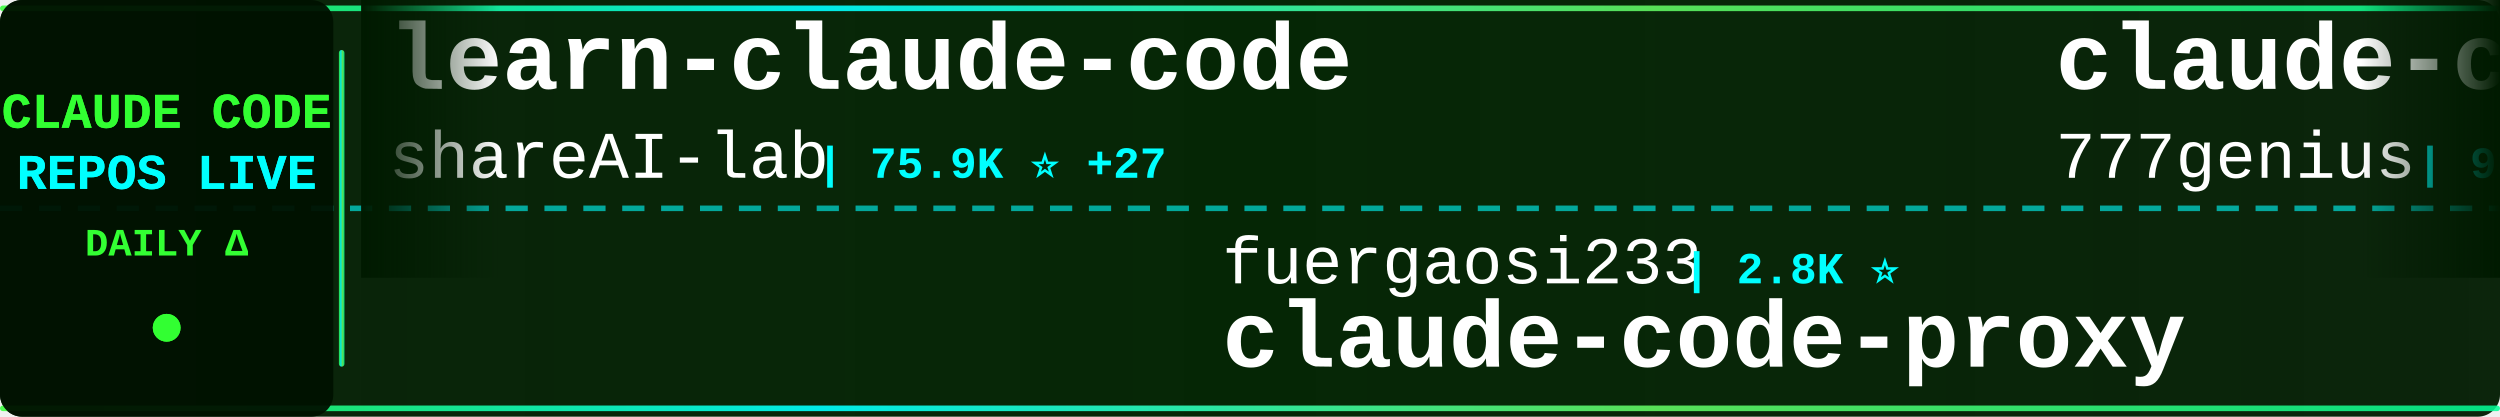
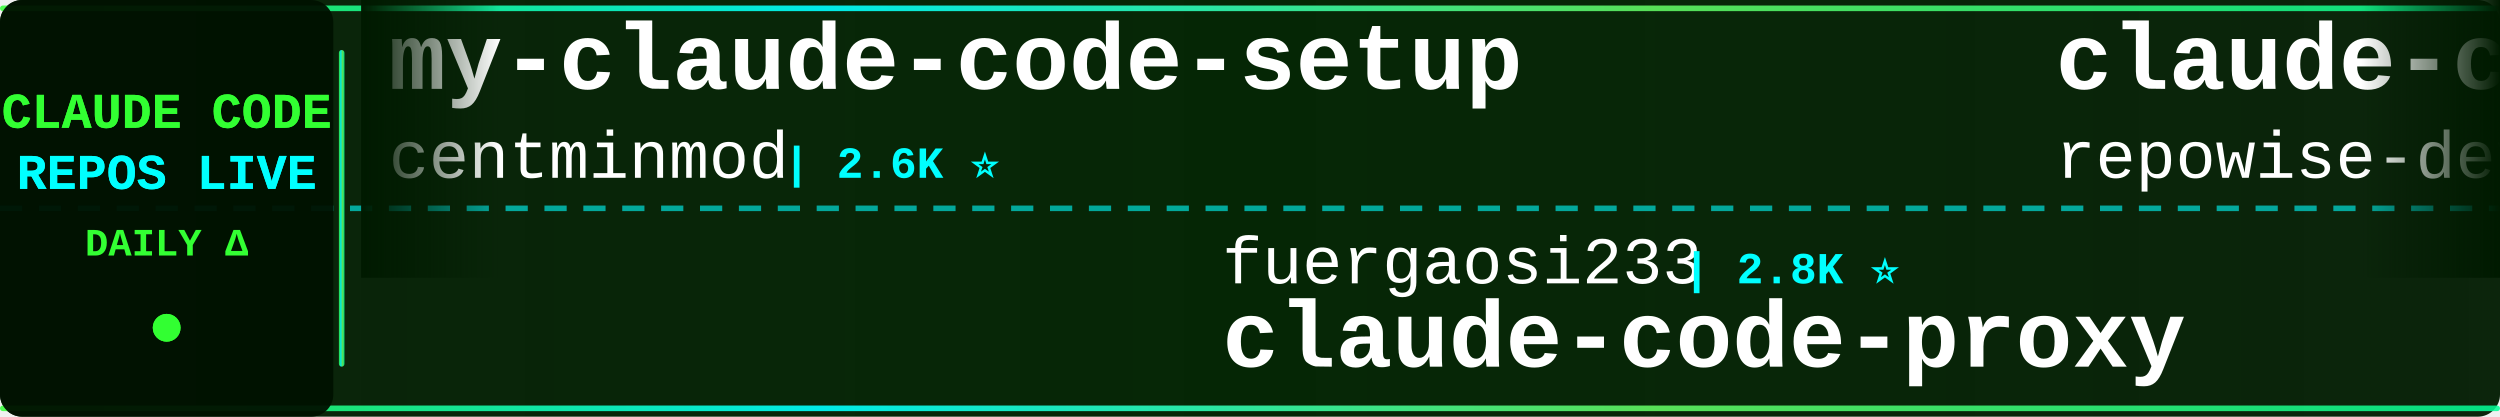
<svg xmlns="http://www.w3.org/2000/svg" width="900" height="150">
  <defs>
    <linearGradient id="tickerBg" x1="0%" y1="0%" x2="100%" y2="0%">
      <stop offset="0%" style="stop-color:#001a00;stop-opacity:0.95" />
      <stop offset="50%" style="stop-color:#002200;stop-opacity:0.98" />
      <stop offset="100%" style="stop-color:#001a00;stop-opacity:0.95" />
    </linearGradient>
    <linearGradient id="borderGrad" x1="0%" y1="0%" x2="100%" y2="0%">
      <stop offset="0%" style="stop-color:#33ff33;stop-opacity:0.85">
        <animate attributeName="stop-opacity" values="0.85;1;0.85" dur="2s" repeatCount="indefinite" />
      </stop>
      <stop offset="33%" style="stop-color:#00ffff;stop-opacity:0.9">
        <animate attributeName="stop-opacity" values="0.9;1;0.9" dur="2.2s" repeatCount="indefinite" />
      </stop>
      <stop offset="66%" style="stop-color:#66ff66;stop-opacity:0.85">
        <animate attributeName="stop-opacity" values="0.85;1;0.85" dur="1.8s" repeatCount="indefinite" />
      </stop>
      <stop offset="100%" style="stop-color:#00ff99;stop-opacity:0.85">
        <animate attributeName="stop-opacity" values="0.85;1;0.85" dur="2s" repeatCount="indefinite" />
      </stop>
    </linearGradient>
    <filter id="textGlow">
      <feGaussianBlur stdDeviation="0.1" result="coloredBlur" />
      <feMerge>
        <feMergeNode in="coloredBlur" />
        <feMergeNode in="SourceGraphic" />
      </feMerge>
    </filter>
    <filter id="metricGlow">
      <feGaussianBlur stdDeviation="0.2" result="coloredBlur" />
      <feMerge>
        <feMergeNode in="coloredBlur" />
        <feMergeNode in="SourceGraphic" />
      </feMerge>
    </filter>
    <linearGradient id="leftFade" x1="0%" y1="0%" x2="100%" y2="0%">
      <stop offset="0%" style="stop-color:#001a00;stop-opacity:1" />
      <stop offset="100%" style="stop-color:#001a00;stop-opacity:0" />
    </linearGradient>
    <linearGradient id="rightFade" x1="0%" y1="0%" x2="100%" y2="0%">
      <stop offset="0%" style="stop-color:#001a00;stop-opacity:0" />
      <stop offset="100%" style="stop-color:#001a00;stop-opacity:1" />
    </linearGradient>
  </defs>
  <rect width="900" height="150" fill="url(#tickerBg)" rx="8" />
  <rect x="0" y="2" width="900" height="2" fill="url(#borderGrad)" rx="1" />
  <rect x="0" y="146" width="900" height="2" fill="url(#borderGrad)" rx="1" />
  <line x1="0" y1="75" x2="900" y2="75" stroke="#00ffff" stroke-width="2" stroke-dasharray="8 6" opacity="0.6" />
  <rect x="0" y="0" width="120" height="150" fill="#001100" opacity="0.95" rx="8" />
  <text x="60" y="46" font-family="'Courier New', monospace" font-size="18" font-weight="bold" fill="#33ff33" text-anchor="middle" filter="url(#textGlow)">
    CLAUDE CODE
  </text>
  <text x="60" y="68" font-family="'Courier New', monospace" font-size="18" font-weight="bold" fill="#00ffff" text-anchor="middle" filter="url(#textGlow)">
    REPOS LIVE
  </text>
  <text x="60" y="92" font-family="'Courier New', monospace" font-size="14" font-weight="bold" fill="#33ff33" text-anchor="middle">
    DAILY Δ
  </text>
  <circle cx="60" cy="118" r="5" fill="#33ff33" filter="url(#metricGlow)">
    <animate attributeName="r" values="4;6;4" dur="1.5s" repeatCount="indefinite" />
    <animate attributeName="opacity" values="0.6;1;0.6" dur="1.5s" repeatCount="indefinite" />
  </circle>
  <rect x="122" y="18" width="2" height="114" fill="url(#borderGrad)" rx="1" />
  <clipPath id="tickerClip">
    <rect x="130" y="0" width="770" height="150" />
  </clipPath>
  <g clip-path="url(#tickerClip)">
    <g id="tickerItems">
      <animateTransform attributeName="transform" attributeType="XML" type="translate" from="0 0" to="-3000 0" dur="54s" repeatCount="indefinite" />
      <g transform="translate(0, 0)">
-         <text x="140" y="32" font-family="'Courier New', monospace" font-size="34" font-weight="bold" fill="#ffffff">learn-claude-code</text>
-         <text x="140" y="64" font-family="'Courier New', monospace" font-size="24" font-weight="normal" fill="#ffffff" opacity="1.0">shareAI-lab</text>
-         <text x="294" y="64" font-family="'Courier New', monospace" font-size="16" font-weight="bold" fill="#00ffff"> | 75.9K ⭐ +27</text>
+         <text x="140" y="32" font-family="'Courier New', monospace" font-size="34" font-weight="bold" fill="#ffffff">my-claude-code-setup</text>
+         <text x="140" y="64" font-family="'Courier New', monospace" font-size="24" font-weight="normal" fill="#ffffff" opacity="1.0">centminmod</text>
+         <text x="282" y="64" font-family="'Courier New', monospace" font-size="16" font-weight="bold" fill="#00ffff"> | 2.6K ⭐</text>
      </g>
      <g transform="translate(300, 0)">
        <text x="140" y="102" font-family="'Courier New', monospace" font-size="24" font-weight="normal" fill="#ffffff" opacity="1.0">fuergaosi233</text>
        <text x="306" y="102" font-family="'Courier New', monospace" font-size="16" font-weight="bold" fill="#00ffff"> | 2.8K ⭐</text>
        <text x="140" y="132" font-family="'Courier New', monospace" font-size="34" font-weight="bold" fill="#ffffff">claude-code-proxy</text>
      </g>
      <g transform="translate(600, 0)">
-         <text x="140" y="32" font-family="'Courier New', monospace" font-size="34" font-weight="bold" fill="#ffffff">claude-code-source-code</text>
-         <text x="140" y="64" font-family="'Courier New', monospace" font-size="24" font-weight="normal" fill="#ffffff" opacity="1.0">777genius</text>
-         <text x="270" y="64" font-family="'Courier New', monospace" font-size="16" font-weight="bold" fill="#00ffff"> | 930 ⭐</text>
+         <text x="140" y="32" font-family="'Courier New', monospace" font-size="34" font-weight="bold" fill="#ffffff">claude-code-prompts</text>
+         <text x="140" y="64" font-family="'Courier New', monospace" font-size="24" font-weight="normal" fill="#ffffff" opacity="1.0">repowise-dev</text>
+         <text x="306" y="64" font-family="'Courier New', monospace" font-size="16" font-weight="bold" fill="#00ffff"> | 1.2K ⭐</text>
      </g>
      <g transform="translate(900, 0)">
+         <text x="140" y="102" font-family="'Courier New', monospace" font-size="24" font-weight="normal" fill="#ffffff" opacity="1.0">Windy3f3f3f3f</text>
+         <text x="318" y="102" font-family="'Courier New', monospace" font-size="16" font-weight="bold" fill="#00ffff"> | 2.6K ⭐</text>
+         <text x="140" y="132" font-family="'Courier New', monospace" font-size="34" font-weight="bold" fill="#ffffff">claude-code-from-scratch</text>
+       </g>
+       <g transform="translate(1200, 0)">
+         <text x="140" y="32" font-family="'Courier New', monospace" font-size="34" font-weight="bold" fill="#ffffff">ECC</text>
+         <text x="140" y="64" font-family="'Courier New', monospace" font-size="24" font-weight="normal" fill="#ffffff" opacity="1.0">affaan-m</text>
+         <text x="258" y="64" font-family="'Courier New', monospace" font-size="16" font-weight="bold" fill="#00ffff"> | 246.0K ⭐ +139</text>
+       </g>
+       <g transform="translate(1500, 0)">
+         <text x="140" y="102" font-family="'Courier New', monospace" font-size="24" font-weight="normal" fill="#ffffff" opacity="1.0">andrew-kramer-inno</text>
+         <text x="378" y="102" font-family="'Courier New', monospace" font-size="16" font-weight="bold" fill="#00ffff"> | 595 ⭐</text>
+         <text x="140" y="132" font-family="'Courier New', monospace" font-size="34" font-weight="bold" fill="#ffffff">claude-code-source-build</text>
+       </g>
+       <g transform="translate(1800, 0)">
+         <text x="140" y="32" font-family="'Courier New', monospace" font-size="34" font-weight="bold" fill="#ffffff">Claude-Code</text>
+         <text x="140" y="64" font-family="'Courier New', monospace" font-size="24" font-weight="normal" fill="#ffffff" opacity="1.0">KPR111</text>
+         <text x="234" y="64" font-family="'Courier New', monospace" font-size="16" font-weight="bold" fill="#00ffff"> | 18 ⭐</text>
+       </g>
+       <g transform="translate(2100, 0)">
+         <text x="140" y="102" font-family="'Courier New', monospace" font-size="24" font-weight="normal" fill="#ffffff" opacity="1.0">anthropics</text>
+         <text x="282" y="102" font-family="'Courier New', monospace" font-size="16" font-weight="bold" fill="#00ffff"> | 8.8K ⭐</text>
+         <text x="140" y="132" font-family="'Courier New', monospace" font-size="34" font-weight="bold" fill="#ffffff">claude-code-action</text>
+       </g>
+       <g transform="translate(2400, 0)">
+         <text x="140" y="32" font-family="'Courier New', monospace" font-size="34" font-weight="bold" fill="#ffffff">claude-code-source</text>
+         <text x="140" y="64" font-family="'Courier New', monospace" font-size="24" font-weight="normal" fill="#ffffff" opacity="1.0">JrCx7scC</text>
+         <text x="258" y="64" font-family="'Courier New', monospace" font-size="16" font-weight="bold" fill="#00ffff"> | 375 ⭐</text>
+       </g>
+       <g transform="translate(2700, 0)">
        <text x="140" y="102" font-family="'Courier New', monospace" font-size="24" font-weight="normal" fill="#ffffff" opacity="1.0">ghuntley</text>
        <text x="258" y="102" font-family="'Courier New', monospace" font-size="16" font-weight="bold" fill="#00ffff"> | 990 ⭐</text>
        <text x="140" y="132" font-family="'Courier New', monospace" font-size="34" font-weight="bold" fill="#ffffff">claude-code-source-code-...</text>
      </g>
-       <g transform="translate(1200, 0)">
-         <text x="140" y="32" font-family="'Courier New', monospace" font-size="34" font-weight="bold" fill="#ffffff">everything-claude-code</text>
-         <text x="140" y="64" font-family="'Courier New', monospace" font-size="24" font-weight="normal" fill="#ffffff" opacity="1.0">WorldFlowAI</text>
-         <text x="294" y="64" font-family="'Courier New', monospace" font-size="16" font-weight="bold" fill="#00ffff"> | 1.9K ⭐ +4</text>
-       </g>
-       <g transform="translate(1500, 0)">
-         <text x="140" y="102" font-family="'Courier New', monospace" font-size="24" font-weight="normal" fill="#ffffff" opacity="1.0">feiskyer</text>
-         <text x="258" y="102" font-family="'Courier New', monospace" font-size="16" font-weight="bold" fill="#00ffff"> | 1.6K ⭐</text>
-         <text x="140" y="132" font-family="'Courier New', monospace" font-size="34" font-weight="bold" fill="#ffffff">claude-code-settings</text>
-       </g>
-       <g transform="translate(1800, 0)">
-         <text x="140" y="32" font-family="'Courier New', monospace" font-size="34" font-weight="bold" fill="#ffffff">claude-code-sourcemap</text>
-         <text x="140" y="64" font-family="'Courier New', monospace" font-size="24" font-weight="normal" fill="#ffffff" opacity="1.0">ChinaSiro</text>
-         <text x="270" y="64" font-family="'Courier New', monospace" font-size="16" font-weight="bold" fill="#00ffff"> | 9.7K ⭐</text>
-       </g>
-       <g transform="translate(2100, 0)">
-         <text x="140" y="102" font-family="'Courier New', monospace" font-size="24" font-weight="normal" fill="#ffffff" opacity="1.0">Yeachan-Heo</text>
-         <text x="294" y="102" font-family="'Courier New', monospace" font-size="16" font-weight="bold" fill="#00ffff"> | 38.9K ⭐ +9</text>
-         <text x="140" y="132" font-family="'Courier New', monospace" font-size="34" font-weight="bold" fill="#ffffff">oh-my-claudecode</text>
-       </g>
-       <g transform="translate(2400, 0)">
-         <text x="140" y="32" font-family="'Courier New', monospace" font-size="34" font-weight="bold" fill="#ffffff">claude_code_src</text>
-         <text x="140" y="64" font-family="'Courier New', monospace" font-size="24" font-weight="normal" fill="#ffffff" opacity="1.0">ponponon</text>
-         <text x="258" y="64" font-family="'Courier New', monospace" font-size="16" font-weight="bold" fill="#00ffff"> | 2.3K ⭐</text>
-       </g>
-       <g transform="translate(2700, 0)">
-         <text x="140" y="102" font-family="'Courier New', monospace" font-size="24" font-weight="normal" fill="#ffffff" opacity="1.0">ykdojo</text>
-         <text x="234" y="102" font-family="'Courier New', monospace" font-size="16" font-weight="bold" fill="#00ffff"> | 10.0K ⭐ +2</text>
-         <text x="140" y="132" font-family="'Courier New', monospace" font-size="34" font-weight="bold" fill="#ffffff">claude-code-tips</text>
-       </g>
      <g transform="translate(3000, 0)">
-         <text x="140" y="32" font-family="'Courier New', monospace" font-size="34" font-weight="bold" fill="#ffffff">learn-claude-code</text>
-         <text x="140" y="64" font-family="'Courier New', monospace" font-size="24" font-weight="normal" fill="#ffffff" opacity="1.0">shareAI-lab</text>
-         <text x="294" y="64" font-family="'Courier New', monospace" font-size="16" font-weight="bold" fill="#00ffff"> | 75.9K ⭐ +27</text>
+         <text x="140" y="32" font-family="'Courier New', monospace" font-size="34" font-weight="bold" fill="#ffffff">my-claude-code-setup</text>
+         <text x="140" y="64" font-family="'Courier New', monospace" font-size="24" font-weight="normal" fill="#ffffff" opacity="1.0">centminmod</text>
+         <text x="282" y="64" font-family="'Courier New', monospace" font-size="16" font-weight="bold" fill="#00ffff"> | 2.6K ⭐</text>
      </g>
      <g transform="translate(3300, 0)">
        <text x="140" y="102" font-family="'Courier New', monospace" font-size="24" font-weight="normal" fill="#ffffff" opacity="1.0">fuergaosi233</text>
        <text x="306" y="102" font-family="'Courier New', monospace" font-size="16" font-weight="bold" fill="#00ffff"> | 2.8K ⭐</text>
        <text x="140" y="132" font-family="'Courier New', monospace" font-size="34" font-weight="bold" fill="#ffffff">claude-code-proxy</text>
      </g>
      <g transform="translate(3600, 0)">
-         <text x="140" y="32" font-family="'Courier New', monospace" font-size="34" font-weight="bold" fill="#ffffff">claude-code-source-code</text>
-         <text x="140" y="64" font-family="'Courier New', monospace" font-size="24" font-weight="normal" fill="#ffffff" opacity="1.0">777genius</text>
-         <text x="270" y="64" font-family="'Courier New', monospace" font-size="16" font-weight="bold" fill="#00ffff"> | 930 ⭐</text>
+         <text x="140" y="32" font-family="'Courier New', monospace" font-size="34" font-weight="bold" fill="#ffffff">claude-code-prompts</text>
+         <text x="140" y="64" font-family="'Courier New', monospace" font-size="24" font-weight="normal" fill="#ffffff" opacity="1.0">repowise-dev</text>
+         <text x="306" y="64" font-family="'Courier New', monospace" font-size="16" font-weight="bold" fill="#00ffff"> | 1.2K ⭐</text>
      </g>
      <g transform="translate(3900, 0)">
-         <text x="140" y="102" font-family="'Courier New', monospace" font-size="24" font-weight="normal" fill="#ffffff" opacity="1.0">ghuntley</text>
-         <text x="258" y="102" font-family="'Courier New', monospace" font-size="16" font-weight="bold" fill="#00ffff"> | 990 ⭐</text>
-         <text x="140" y="132" font-family="'Courier New', monospace" font-size="34" font-weight="bold" fill="#ffffff">claude-code-source-code-...</text>
+         <text x="140" y="102" font-family="'Courier New', monospace" font-size="24" font-weight="normal" fill="#ffffff" opacity="1.0">Windy3f3f3f3f</text>
+         <text x="318" y="102" font-family="'Courier New', monospace" font-size="16" font-weight="bold" fill="#00ffff"> | 2.6K ⭐</text>
+         <text x="140" y="132" font-family="'Courier New', monospace" font-size="34" font-weight="bold" fill="#ffffff">claude-code-from-scratch</text>
      </g>
    </g>
  </g>
  <rect x="130" y="0" width="50" height="100" fill="url(#leftFade)" />
  <rect x="850" y="0" width="50" height="100" fill="url(#rightFade)" />
</svg>
